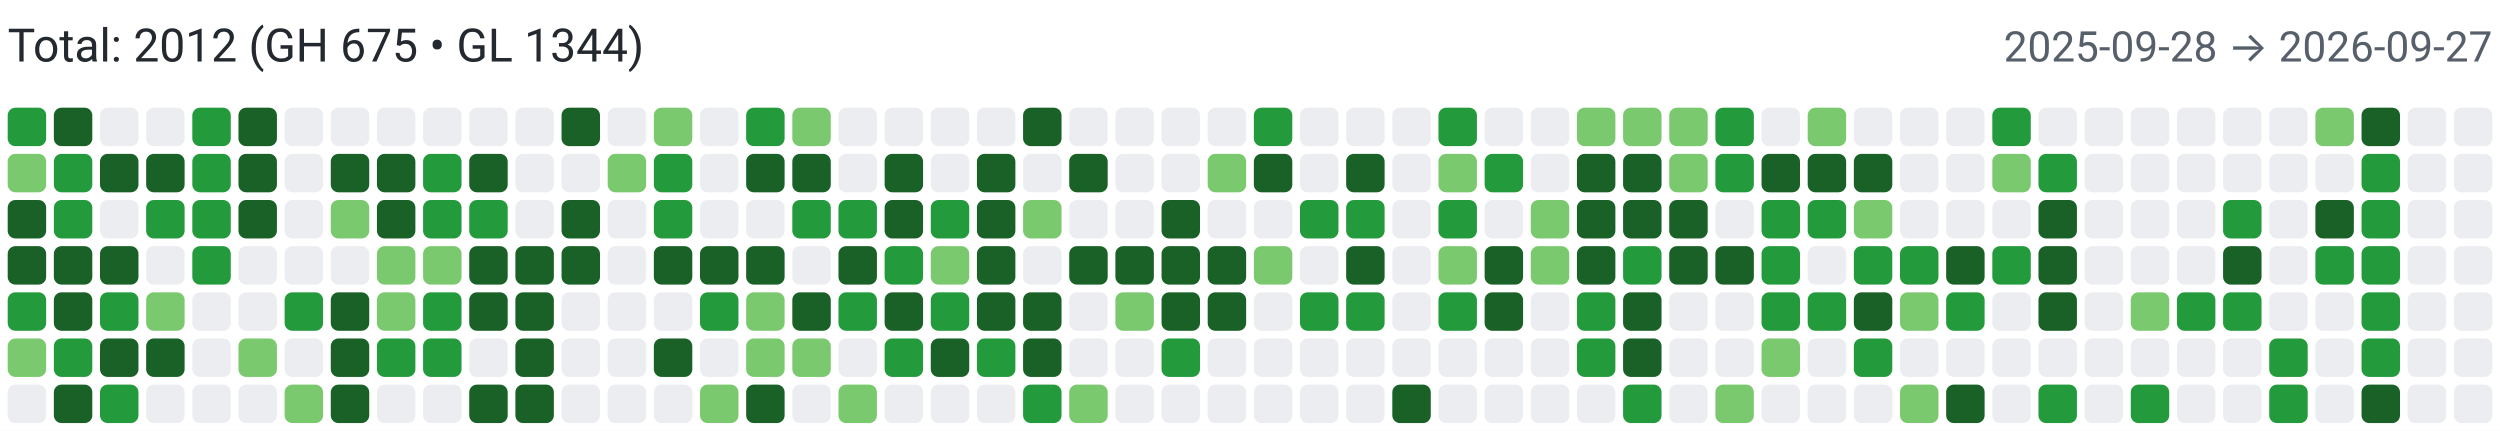
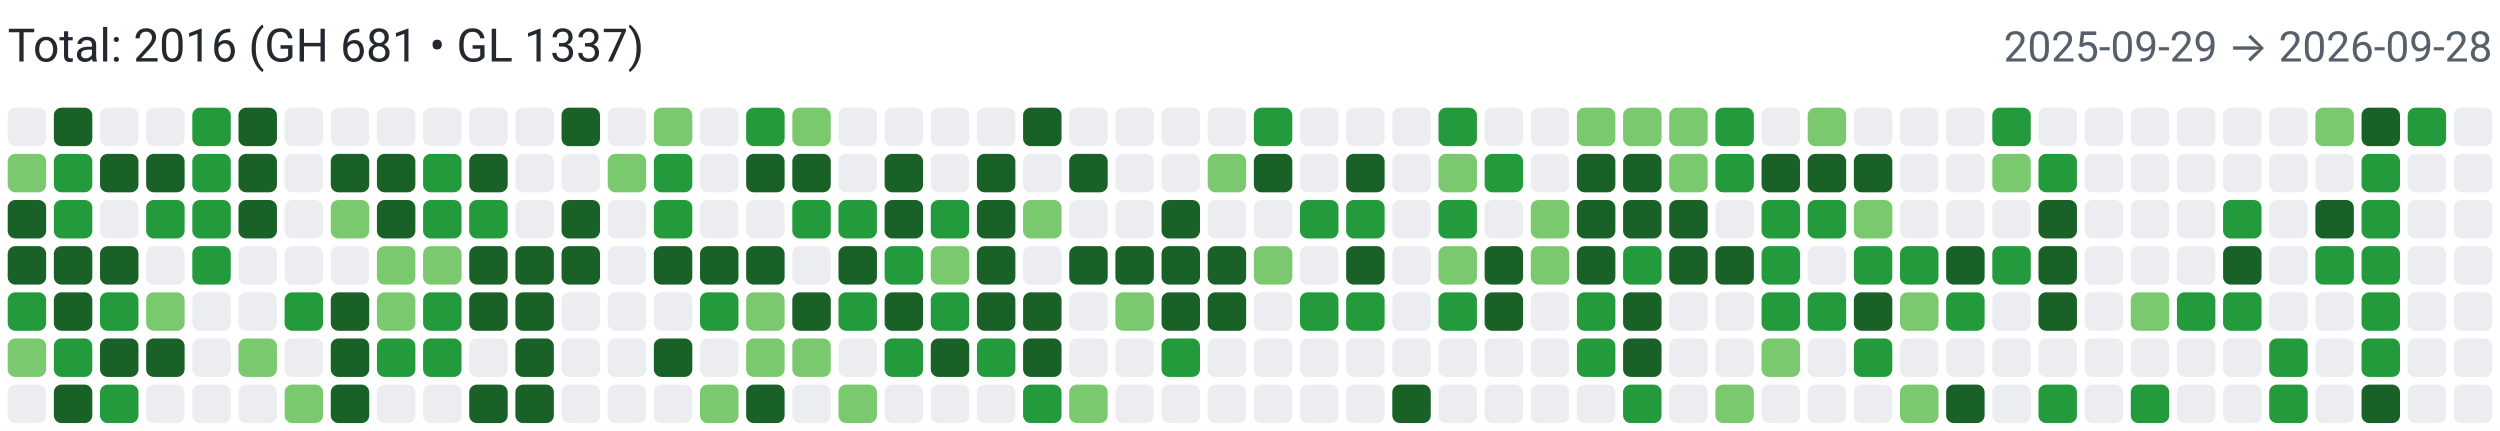
<svg xmlns="http://www.w3.org/2000/svg" width="650" height="112" viewBox="0 0 650 112" role="img" aria-label="Combined contributions">
  <rect width="100%" height="100%" fill="#fff" />
-   <text x="2" y="16" font-family="system-ui,-apple-system,Segoe UI,Roboto,Ubuntu,Cantarell,Noto Sans,sans-serif" font-size="12" fill="#24292f">Total: 2012 (GH 675 • GL 1344)</text>
-   <text x="648" y="16" text-anchor="end" font-family="system-ui,-apple-system,Segoe UI,Roboto,Ubuntu,Cantarell,Noto Sans,sans-serif" font-size="11" fill="#57606a">2025-09-28 → 2026-09-27</text>
-   <rect x="2" y="28" width="10" height="10" rx="2" ry="2" fill="#239a3b">
+   <text x="2" y="16" font-family="system-ui,-apple-system,Segoe UI,Roboto,Ubuntu,Cantarell,Noto Sans,sans-serif" font-size="12" fill="#24292f">Total: 2016 (GH 681 • GL 1337)</text>
+   <text x="648" y="16" text-anchor="end" font-family="system-ui,-apple-system,Segoe UI,Roboto,Ubuntu,Cantarell,Noto Sans,sans-serif" font-size="11" fill="#57606a">2025-09-29 → 2026-09-28</text>
+   <rect x="2" y="28" width="10" height="10" rx="2" ry="2" fill="#ebedf0">
        </rect>
  <rect x="2" y="40" width="10" height="10" rx="2" ry="2" fill="#7bc96f">
        </rect>
  <rect x="2" y="52" width="10" height="10" rx="2" ry="2" fill="#196127">
        </rect>
  <rect x="2" y="64" width="10" height="10" rx="2" ry="2" fill="#196127">
        </rect>
  <rect x="2" y="76" width="10" height="10" rx="2" ry="2" fill="#239a3b">
        </rect>
  <rect x="2" y="88" width="10" height="10" rx="2" ry="2" fill="#7bc96f">
        </rect>
  <rect x="2" y="100" width="10" height="10" rx="2" ry="2" fill="#ebedf0">
        </rect>
  <rect x="14" y="28" width="10" height="10" rx="2" ry="2" fill="#196127">
        </rect>
  <rect x="14" y="40" width="10" height="10" rx="2" ry="2" fill="#239a3b">
        </rect>
  <rect x="14" y="52" width="10" height="10" rx="2" ry="2" fill="#239a3b">
        </rect>
  <rect x="14" y="64" width="10" height="10" rx="2" ry="2" fill="#196127">
        </rect>
  <rect x="14" y="76" width="10" height="10" rx="2" ry="2" fill="#196127">
        </rect>
  <rect x="14" y="88" width="10" height="10" rx="2" ry="2" fill="#239a3b">
        </rect>
  <rect x="14" y="100" width="10" height="10" rx="2" ry="2" fill="#196127">
        </rect>
  <rect x="26" y="28" width="10" height="10" rx="2" ry="2" fill="#ebedf0">
        </rect>
  <rect x="26" y="40" width="10" height="10" rx="2" ry="2" fill="#196127">
        </rect>
  <rect x="26" y="52" width="10" height="10" rx="2" ry="2" fill="#ebedf0">
        </rect>
  <rect x="26" y="64" width="10" height="10" rx="2" ry="2" fill="#196127">
        </rect>
  <rect x="26" y="76" width="10" height="10" rx="2" ry="2" fill="#239a3b">
        </rect>
  <rect x="26" y="88" width="10" height="10" rx="2" ry="2" fill="#196127">
        </rect>
  <rect x="26" y="100" width="10" height="10" rx="2" ry="2" fill="#239a3b">
        </rect>
  <rect x="38" y="28" width="10" height="10" rx="2" ry="2" fill="#ebedf0">
        </rect>
  <rect x="38" y="40" width="10" height="10" rx="2" ry="2" fill="#196127">
        </rect>
  <rect x="38" y="52" width="10" height="10" rx="2" ry="2" fill="#239a3b">
        </rect>
  <rect x="38" y="64" width="10" height="10" rx="2" ry="2" fill="#ebedf0">
        </rect>
  <rect x="38" y="76" width="10" height="10" rx="2" ry="2" fill="#7bc96f">
        </rect>
  <rect x="38" y="88" width="10" height="10" rx="2" ry="2" fill="#196127">
        </rect>
  <rect x="38" y="100" width="10" height="10" rx="2" ry="2" fill="#ebedf0">
        </rect>
  <rect x="50" y="28" width="10" height="10" rx="2" ry="2" fill="#239a3b">
        </rect>
  <rect x="50" y="40" width="10" height="10" rx="2" ry="2" fill="#239a3b">
        </rect>
  <rect x="50" y="52" width="10" height="10" rx="2" ry="2" fill="#239a3b">
        </rect>
  <rect x="50" y="64" width="10" height="10" rx="2" ry="2" fill="#239a3b">
        </rect>
  <rect x="50" y="76" width="10" height="10" rx="2" ry="2" fill="#ebedf0">
        </rect>
  <rect x="50" y="88" width="10" height="10" rx="2" ry="2" fill="#ebedf0">
        </rect>
  <rect x="50" y="100" width="10" height="10" rx="2" ry="2" fill="#ebedf0">
        </rect>
  <rect x="62" y="28" width="10" height="10" rx="2" ry="2" fill="#196127">
        </rect>
  <rect x="62" y="40" width="10" height="10" rx="2" ry="2" fill="#196127">
        </rect>
  <rect x="62" y="52" width="10" height="10" rx="2" ry="2" fill="#196127">
        </rect>
  <rect x="62" y="64" width="10" height="10" rx="2" ry="2" fill="#ebedf0">
        </rect>
  <rect x="62" y="76" width="10" height="10" rx="2" ry="2" fill="#ebedf0">
        </rect>
  <rect x="62" y="88" width="10" height="10" rx="2" ry="2" fill="#7bc96f">
        </rect>
  <rect x="62" y="100" width="10" height="10" rx="2" ry="2" fill="#ebedf0">
        </rect>
  <rect x="74" y="28" width="10" height="10" rx="2" ry="2" fill="#ebedf0">
        </rect>
  <rect x="74" y="40" width="10" height="10" rx="2" ry="2" fill="#ebedf0">
        </rect>
  <rect x="74" y="52" width="10" height="10" rx="2" ry="2" fill="#ebedf0">
        </rect>
  <rect x="74" y="64" width="10" height="10" rx="2" ry="2" fill="#ebedf0">
        </rect>
  <rect x="74" y="76" width="10" height="10" rx="2" ry="2" fill="#239a3b">
        </rect>
  <rect x="74" y="88" width="10" height="10" rx="2" ry="2" fill="#ebedf0">
        </rect>
  <rect x="74" y="100" width="10" height="10" rx="2" ry="2" fill="#7bc96f">
        </rect>
  <rect x="86" y="28" width="10" height="10" rx="2" ry="2" fill="#ebedf0">
        </rect>
  <rect x="86" y="40" width="10" height="10" rx="2" ry="2" fill="#196127">
        </rect>
  <rect x="86" y="52" width="10" height="10" rx="2" ry="2" fill="#7bc96f">
        </rect>
  <rect x="86" y="64" width="10" height="10" rx="2" ry="2" fill="#ebedf0">
        </rect>
  <rect x="86" y="76" width="10" height="10" rx="2" ry="2" fill="#196127">
        </rect>
  <rect x="86" y="88" width="10" height="10" rx="2" ry="2" fill="#196127">
        </rect>
  <rect x="86" y="100" width="10" height="10" rx="2" ry="2" fill="#196127">
        </rect>
  <rect x="98" y="28" width="10" height="10" rx="2" ry="2" fill="#ebedf0">
        </rect>
  <rect x="98" y="40" width="10" height="10" rx="2" ry="2" fill="#196127">
        </rect>
  <rect x="98" y="52" width="10" height="10" rx="2" ry="2" fill="#196127">
        </rect>
  <rect x="98" y="64" width="10" height="10" rx="2" ry="2" fill="#7bc96f">
        </rect>
  <rect x="98" y="76" width="10" height="10" rx="2" ry="2" fill="#7bc96f">
        </rect>
  <rect x="98" y="88" width="10" height="10" rx="2" ry="2" fill="#239a3b">
        </rect>
  <rect x="98" y="100" width="10" height="10" rx="2" ry="2" fill="#ebedf0">
        </rect>
  <rect x="110" y="28" width="10" height="10" rx="2" ry="2" fill="#ebedf0">
        </rect>
  <rect x="110" y="40" width="10" height="10" rx="2" ry="2" fill="#239a3b">
        </rect>
  <rect x="110" y="52" width="10" height="10" rx="2" ry="2" fill="#239a3b">
        </rect>
  <rect x="110" y="64" width="10" height="10" rx="2" ry="2" fill="#7bc96f">
        </rect>
  <rect x="110" y="76" width="10" height="10" rx="2" ry="2" fill="#239a3b">
        </rect>
  <rect x="110" y="88" width="10" height="10" rx="2" ry="2" fill="#239a3b">
        </rect>
  <rect x="110" y="100" width="10" height="10" rx="2" ry="2" fill="#ebedf0">
        </rect>
  <rect x="122" y="28" width="10" height="10" rx="2" ry="2" fill="#ebedf0">
        </rect>
  <rect x="122" y="40" width="10" height="10" rx="2" ry="2" fill="#196127">
        </rect>
  <rect x="122" y="52" width="10" height="10" rx="2" ry="2" fill="#239a3b">
        </rect>
  <rect x="122" y="64" width="10" height="10" rx="2" ry="2" fill="#196127">
        </rect>
  <rect x="122" y="76" width="10" height="10" rx="2" ry="2" fill="#196127">
        </rect>
  <rect x="122" y="88" width="10" height="10" rx="2" ry="2" fill="#ebedf0">
        </rect>
  <rect x="122" y="100" width="10" height="10" rx="2" ry="2" fill="#196127">
        </rect>
  <rect x="134" y="28" width="10" height="10" rx="2" ry="2" fill="#ebedf0">
        </rect>
  <rect x="134" y="40" width="10" height="10" rx="2" ry="2" fill="#ebedf0">
        </rect>
  <rect x="134" y="52" width="10" height="10" rx="2" ry="2" fill="#ebedf0">
        </rect>
  <rect x="134" y="64" width="10" height="10" rx="2" ry="2" fill="#196127">
        </rect>
  <rect x="134" y="76" width="10" height="10" rx="2" ry="2" fill="#196127">
        </rect>
  <rect x="134" y="88" width="10" height="10" rx="2" ry="2" fill="#196127">
        </rect>
  <rect x="134" y="100" width="10" height="10" rx="2" ry="2" fill="#196127">
        </rect>
  <rect x="146" y="28" width="10" height="10" rx="2" ry="2" fill="#196127">
        </rect>
  <rect x="146" y="40" width="10" height="10" rx="2" ry="2" fill="#ebedf0">
        </rect>
  <rect x="146" y="52" width="10" height="10" rx="2" ry="2" fill="#196127">
        </rect>
  <rect x="146" y="64" width="10" height="10" rx="2" ry="2" fill="#196127">
        </rect>
  <rect x="146" y="76" width="10" height="10" rx="2" ry="2" fill="#ebedf0">
        </rect>
  <rect x="146" y="88" width="10" height="10" rx="2" ry="2" fill="#ebedf0">
        </rect>
  <rect x="146" y="100" width="10" height="10" rx="2" ry="2" fill="#ebedf0">
        </rect>
  <rect x="158" y="28" width="10" height="10" rx="2" ry="2" fill="#ebedf0">
        </rect>
  <rect x="158" y="40" width="10" height="10" rx="2" ry="2" fill="#7bc96f">
        </rect>
  <rect x="158" y="52" width="10" height="10" rx="2" ry="2" fill="#ebedf0">
        </rect>
  <rect x="158" y="64" width="10" height="10" rx="2" ry="2" fill="#ebedf0">
        </rect>
  <rect x="158" y="76" width="10" height="10" rx="2" ry="2" fill="#ebedf0">
        </rect>
  <rect x="158" y="88" width="10" height="10" rx="2" ry="2" fill="#ebedf0">
        </rect>
  <rect x="158" y="100" width="10" height="10" rx="2" ry="2" fill="#ebedf0">
        </rect>
  <rect x="170" y="28" width="10" height="10" rx="2" ry="2" fill="#7bc96f">
        </rect>
  <rect x="170" y="40" width="10" height="10" rx="2" ry="2" fill="#239a3b">
        </rect>
  <rect x="170" y="52" width="10" height="10" rx="2" ry="2" fill="#239a3b">
        </rect>
  <rect x="170" y="64" width="10" height="10" rx="2" ry="2" fill="#196127">
        </rect>
  <rect x="170" y="76" width="10" height="10" rx="2" ry="2" fill="#ebedf0">
        </rect>
  <rect x="170" y="88" width="10" height="10" rx="2" ry="2" fill="#196127">
        </rect>
  <rect x="170" y="100" width="10" height="10" rx="2" ry="2" fill="#ebedf0">
        </rect>
  <rect x="182" y="28" width="10" height="10" rx="2" ry="2" fill="#ebedf0">
        </rect>
  <rect x="182" y="40" width="10" height="10" rx="2" ry="2" fill="#ebedf0">
        </rect>
  <rect x="182" y="52" width="10" height="10" rx="2" ry="2" fill="#ebedf0">
        </rect>
  <rect x="182" y="64" width="10" height="10" rx="2" ry="2" fill="#196127">
        </rect>
  <rect x="182" y="76" width="10" height="10" rx="2" ry="2" fill="#239a3b">
        </rect>
  <rect x="182" y="88" width="10" height="10" rx="2" ry="2" fill="#ebedf0">
        </rect>
  <rect x="182" y="100" width="10" height="10" rx="2" ry="2" fill="#7bc96f">
        </rect>
  <rect x="194" y="28" width="10" height="10" rx="2" ry="2" fill="#239a3b">
        </rect>
  <rect x="194" y="40" width="10" height="10" rx="2" ry="2" fill="#196127">
        </rect>
  <rect x="194" y="52" width="10" height="10" rx="2" ry="2" fill="#ebedf0">
        </rect>
  <rect x="194" y="64" width="10" height="10" rx="2" ry="2" fill="#196127">
        </rect>
  <rect x="194" y="76" width="10" height="10" rx="2" ry="2" fill="#7bc96f">
        </rect>
  <rect x="194" y="88" width="10" height="10" rx="2" ry="2" fill="#7bc96f">
        </rect>
  <rect x="194" y="100" width="10" height="10" rx="2" ry="2" fill="#196127">
        </rect>
  <rect x="206" y="28" width="10" height="10" rx="2" ry="2" fill="#7bc96f">
        </rect>
  <rect x="206" y="40" width="10" height="10" rx="2" ry="2" fill="#196127">
        </rect>
  <rect x="206" y="52" width="10" height="10" rx="2" ry="2" fill="#239a3b">
        </rect>
  <rect x="206" y="64" width="10" height="10" rx="2" ry="2" fill="#ebedf0">
        </rect>
  <rect x="206" y="76" width="10" height="10" rx="2" ry="2" fill="#196127">
        </rect>
  <rect x="206" y="88" width="10" height="10" rx="2" ry="2" fill="#7bc96f">
        </rect>
  <rect x="206" y="100" width="10" height="10" rx="2" ry="2" fill="#ebedf0">
        </rect>
  <rect x="218" y="28" width="10" height="10" rx="2" ry="2" fill="#ebedf0">
        </rect>
  <rect x="218" y="40" width="10" height="10" rx="2" ry="2" fill="#ebedf0">
        </rect>
  <rect x="218" y="52" width="10" height="10" rx="2" ry="2" fill="#239a3b">
        </rect>
  <rect x="218" y="64" width="10" height="10" rx="2" ry="2" fill="#196127">
        </rect>
  <rect x="218" y="76" width="10" height="10" rx="2" ry="2" fill="#239a3b">
        </rect>
  <rect x="218" y="88" width="10" height="10" rx="2" ry="2" fill="#ebedf0">
        </rect>
  <rect x="218" y="100" width="10" height="10" rx="2" ry="2" fill="#7bc96f">
        </rect>
  <rect x="230" y="28" width="10" height="10" rx="2" ry="2" fill="#ebedf0">
        </rect>
  <rect x="230" y="40" width="10" height="10" rx="2" ry="2" fill="#196127">
        </rect>
  <rect x="230" y="52" width="10" height="10" rx="2" ry="2" fill="#196127">
        </rect>
  <rect x="230" y="64" width="10" height="10" rx="2" ry="2" fill="#239a3b">
        </rect>
  <rect x="230" y="76" width="10" height="10" rx="2" ry="2" fill="#196127">
        </rect>
  <rect x="230" y="88" width="10" height="10" rx="2" ry="2" fill="#239a3b">
        </rect>
  <rect x="230" y="100" width="10" height="10" rx="2" ry="2" fill="#ebedf0">
        </rect>
  <rect x="242" y="28" width="10" height="10" rx="2" ry="2" fill="#ebedf0">
        </rect>
  <rect x="242" y="40" width="10" height="10" rx="2" ry="2" fill="#ebedf0">
        </rect>
  <rect x="242" y="52" width="10" height="10" rx="2" ry="2" fill="#239a3b">
        </rect>
  <rect x="242" y="64" width="10" height="10" rx="2" ry="2" fill="#7bc96f">
        </rect>
  <rect x="242" y="76" width="10" height="10" rx="2" ry="2" fill="#239a3b">
        </rect>
  <rect x="242" y="88" width="10" height="10" rx="2" ry="2" fill="#196127">
        </rect>
  <rect x="242" y="100" width="10" height="10" rx="2" ry="2" fill="#ebedf0">
        </rect>
  <rect x="254" y="28" width="10" height="10" rx="2" ry="2" fill="#ebedf0">
        </rect>
  <rect x="254" y="40" width="10" height="10" rx="2" ry="2" fill="#196127">
        </rect>
  <rect x="254" y="52" width="10" height="10" rx="2" ry="2" fill="#196127">
        </rect>
  <rect x="254" y="64" width="10" height="10" rx="2" ry="2" fill="#196127">
        </rect>
  <rect x="254" y="76" width="10" height="10" rx="2" ry="2" fill="#196127">
        </rect>
  <rect x="254" y="88" width="10" height="10" rx="2" ry="2" fill="#239a3b">
        </rect>
  <rect x="254" y="100" width="10" height="10" rx="2" ry="2" fill="#ebedf0">
        </rect>
  <rect x="266" y="28" width="10" height="10" rx="2" ry="2" fill="#196127">
        </rect>
  <rect x="266" y="40" width="10" height="10" rx="2" ry="2" fill="#ebedf0">
        </rect>
  <rect x="266" y="52" width="10" height="10" rx="2" ry="2" fill="#7bc96f">
        </rect>
  <rect x="266" y="64" width="10" height="10" rx="2" ry="2" fill="#ebedf0">
        </rect>
  <rect x="266" y="76" width="10" height="10" rx="2" ry="2" fill="#196127">
        </rect>
  <rect x="266" y="88" width="10" height="10" rx="2" ry="2" fill="#196127">
        </rect>
  <rect x="266" y="100" width="10" height="10" rx="2" ry="2" fill="#239a3b">
        </rect>
  <rect x="278" y="28" width="10" height="10" rx="2" ry="2" fill="#ebedf0">
        </rect>
  <rect x="278" y="40" width="10" height="10" rx="2" ry="2" fill="#196127">
        </rect>
  <rect x="278" y="52" width="10" height="10" rx="2" ry="2" fill="#ebedf0">
        </rect>
  <rect x="278" y="64" width="10" height="10" rx="2" ry="2" fill="#196127">
        </rect>
  <rect x="278" y="76" width="10" height="10" rx="2" ry="2" fill="#ebedf0">
        </rect>
  <rect x="278" y="88" width="10" height="10" rx="2" ry="2" fill="#ebedf0">
        </rect>
  <rect x="278" y="100" width="10" height="10" rx="2" ry="2" fill="#7bc96f">
        </rect>
  <rect x="290" y="28" width="10" height="10" rx="2" ry="2" fill="#ebedf0">
        </rect>
  <rect x="290" y="40" width="10" height="10" rx="2" ry="2" fill="#ebedf0">
        </rect>
  <rect x="290" y="52" width="10" height="10" rx="2" ry="2" fill="#ebedf0">
        </rect>
  <rect x="290" y="64" width="10" height="10" rx="2" ry="2" fill="#196127">
        </rect>
  <rect x="290" y="76" width="10" height="10" rx="2" ry="2" fill="#7bc96f">
        </rect>
  <rect x="290" y="88" width="10" height="10" rx="2" ry="2" fill="#ebedf0">
        </rect>
  <rect x="290" y="100" width="10" height="10" rx="2" ry="2" fill="#ebedf0">
        </rect>
  <rect x="302" y="28" width="10" height="10" rx="2" ry="2" fill="#ebedf0">
        </rect>
  <rect x="302" y="40" width="10" height="10" rx="2" ry="2" fill="#ebedf0">
        </rect>
  <rect x="302" y="52" width="10" height="10" rx="2" ry="2" fill="#196127">
        </rect>
  <rect x="302" y="64" width="10" height="10" rx="2" ry="2" fill="#196127">
        </rect>
  <rect x="302" y="76" width="10" height="10" rx="2" ry="2" fill="#196127">
        </rect>
  <rect x="302" y="88" width="10" height="10" rx="2" ry="2" fill="#239a3b">
        </rect>
  <rect x="302" y="100" width="10" height="10" rx="2" ry="2" fill="#ebedf0">
        </rect>
  <rect x="314" y="28" width="10" height="10" rx="2" ry="2" fill="#ebedf0">
        </rect>
  <rect x="314" y="40" width="10" height="10" rx="2" ry="2" fill="#7bc96f">
        </rect>
  <rect x="314" y="52" width="10" height="10" rx="2" ry="2" fill="#ebedf0">
        </rect>
  <rect x="314" y="64" width="10" height="10" rx="2" ry="2" fill="#196127">
        </rect>
  <rect x="314" y="76" width="10" height="10" rx="2" ry="2" fill="#196127">
        </rect>
  <rect x="314" y="88" width="10" height="10" rx="2" ry="2" fill="#ebedf0">
        </rect>
  <rect x="314" y="100" width="10" height="10" rx="2" ry="2" fill="#ebedf0">
        </rect>
  <rect x="326" y="28" width="10" height="10" rx="2" ry="2" fill="#239a3b">
        </rect>
  <rect x="326" y="40" width="10" height="10" rx="2" ry="2" fill="#196127">
        </rect>
  <rect x="326" y="52" width="10" height="10" rx="2" ry="2" fill="#ebedf0">
        </rect>
  <rect x="326" y="64" width="10" height="10" rx="2" ry="2" fill="#7bc96f">
        </rect>
  <rect x="326" y="76" width="10" height="10" rx="2" ry="2" fill="#ebedf0">
        </rect>
  <rect x="326" y="88" width="10" height="10" rx="2" ry="2" fill="#ebedf0">
        </rect>
  <rect x="326" y="100" width="10" height="10" rx="2" ry="2" fill="#ebedf0">
        </rect>
  <rect x="338" y="28" width="10" height="10" rx="2" ry="2" fill="#ebedf0">
        </rect>
  <rect x="338" y="40" width="10" height="10" rx="2" ry="2" fill="#ebedf0">
        </rect>
  <rect x="338" y="52" width="10" height="10" rx="2" ry="2" fill="#239a3b">
        </rect>
  <rect x="338" y="64" width="10" height="10" rx="2" ry="2" fill="#ebedf0">
        </rect>
  <rect x="338" y="76" width="10" height="10" rx="2" ry="2" fill="#239a3b">
        </rect>
  <rect x="338" y="88" width="10" height="10" rx="2" ry="2" fill="#ebedf0">
        </rect>
  <rect x="338" y="100" width="10" height="10" rx="2" ry="2" fill="#ebedf0">
        </rect>
  <rect x="350" y="28" width="10" height="10" rx="2" ry="2" fill="#ebedf0">
        </rect>
  <rect x="350" y="40" width="10" height="10" rx="2" ry="2" fill="#196127">
        </rect>
  <rect x="350" y="52" width="10" height="10" rx="2" ry="2" fill="#239a3b">
        </rect>
  <rect x="350" y="64" width="10" height="10" rx="2" ry="2" fill="#196127">
        </rect>
  <rect x="350" y="76" width="10" height="10" rx="2" ry="2" fill="#239a3b">
        </rect>
  <rect x="350" y="88" width="10" height="10" rx="2" ry="2" fill="#ebedf0">
        </rect>
  <rect x="350" y="100" width="10" height="10" rx="2" ry="2" fill="#ebedf0">
        </rect>
  <rect x="362" y="28" width="10" height="10" rx="2" ry="2" fill="#ebedf0">
        </rect>
  <rect x="362" y="40" width="10" height="10" rx="2" ry="2" fill="#ebedf0">
        </rect>
  <rect x="362" y="52" width="10" height="10" rx="2" ry="2" fill="#ebedf0">
        </rect>
  <rect x="362" y="64" width="10" height="10" rx="2" ry="2" fill="#ebedf0">
        </rect>
  <rect x="362" y="76" width="10" height="10" rx="2" ry="2" fill="#ebedf0">
        </rect>
  <rect x="362" y="88" width="10" height="10" rx="2" ry="2" fill="#ebedf0">
        </rect>
  <rect x="362" y="100" width="10" height="10" rx="2" ry="2" fill="#196127">
        </rect>
  <rect x="374" y="28" width="10" height="10" rx="2" ry="2" fill="#239a3b">
        </rect>
  <rect x="374" y="40" width="10" height="10" rx="2" ry="2" fill="#7bc96f">
        </rect>
  <rect x="374" y="52" width="10" height="10" rx="2" ry="2" fill="#239a3b">
        </rect>
  <rect x="374" y="64" width="10" height="10" rx="2" ry="2" fill="#7bc96f">
        </rect>
  <rect x="374" y="76" width="10" height="10" rx="2" ry="2" fill="#239a3b">
        </rect>
  <rect x="374" y="88" width="10" height="10" rx="2" ry="2" fill="#ebedf0">
        </rect>
  <rect x="374" y="100" width="10" height="10" rx="2" ry="2" fill="#ebedf0">
        </rect>
  <rect x="386" y="28" width="10" height="10" rx="2" ry="2" fill="#ebedf0">
        </rect>
  <rect x="386" y="40" width="10" height="10" rx="2" ry="2" fill="#239a3b">
        </rect>
  <rect x="386" y="52" width="10" height="10" rx="2" ry="2" fill="#ebedf0">
        </rect>
  <rect x="386" y="64" width="10" height="10" rx="2" ry="2" fill="#196127">
        </rect>
  <rect x="386" y="76" width="10" height="10" rx="2" ry="2" fill="#196127">
        </rect>
  <rect x="386" y="88" width="10" height="10" rx="2" ry="2" fill="#ebedf0">
        </rect>
  <rect x="386" y="100" width="10" height="10" rx="2" ry="2" fill="#ebedf0">
        </rect>
  <rect x="398" y="28" width="10" height="10" rx="2" ry="2" fill="#ebedf0">
        </rect>
  <rect x="398" y="40" width="10" height="10" rx="2" ry="2" fill="#ebedf0">
        </rect>
  <rect x="398" y="52" width="10" height="10" rx="2" ry="2" fill="#7bc96f">
        </rect>
  <rect x="398" y="64" width="10" height="10" rx="2" ry="2" fill="#7bc96f">
        </rect>
  <rect x="398" y="76" width="10" height="10" rx="2" ry="2" fill="#ebedf0">
        </rect>
  <rect x="398" y="88" width="10" height="10" rx="2" ry="2" fill="#ebedf0">
        </rect>
  <rect x="398" y="100" width="10" height="10" rx="2" ry="2" fill="#ebedf0">
        </rect>
  <rect x="410" y="28" width="10" height="10" rx="2" ry="2" fill="#7bc96f">
        </rect>
  <rect x="410" y="40" width="10" height="10" rx="2" ry="2" fill="#196127">
        </rect>
  <rect x="410" y="52" width="10" height="10" rx="2" ry="2" fill="#196127">
        </rect>
  <rect x="410" y="64" width="10" height="10" rx="2" ry="2" fill="#196127">
        </rect>
  <rect x="410" y="76" width="10" height="10" rx="2" ry="2" fill="#239a3b">
        </rect>
  <rect x="410" y="88" width="10" height="10" rx="2" ry="2" fill="#239a3b">
        </rect>
  <rect x="410" y="100" width="10" height="10" rx="2" ry="2" fill="#ebedf0">
        </rect>
  <rect x="422" y="28" width="10" height="10" rx="2" ry="2" fill="#7bc96f">
        </rect>
  <rect x="422" y="40" width="10" height="10" rx="2" ry="2" fill="#196127">
        </rect>
  <rect x="422" y="52" width="10" height="10" rx="2" ry="2" fill="#196127">
        </rect>
  <rect x="422" y="64" width="10" height="10" rx="2" ry="2" fill="#239a3b">
        </rect>
  <rect x="422" y="76" width="10" height="10" rx="2" ry="2" fill="#196127">
        </rect>
  <rect x="422" y="88" width="10" height="10" rx="2" ry="2" fill="#196127">
        </rect>
  <rect x="422" y="100" width="10" height="10" rx="2" ry="2" fill="#239a3b">
        </rect>
  <rect x="434" y="28" width="10" height="10" rx="2" ry="2" fill="#7bc96f">
        </rect>
  <rect x="434" y="40" width="10" height="10" rx="2" ry="2" fill="#7bc96f">
        </rect>
  <rect x="434" y="52" width="10" height="10" rx="2" ry="2" fill="#196127">
        </rect>
  <rect x="434" y="64" width="10" height="10" rx="2" ry="2" fill="#196127">
        </rect>
  <rect x="434" y="76" width="10" height="10" rx="2" ry="2" fill="#ebedf0">
        </rect>
  <rect x="434" y="88" width="10" height="10" rx="2" ry="2" fill="#ebedf0">
        </rect>
  <rect x="434" y="100" width="10" height="10" rx="2" ry="2" fill="#ebedf0">
        </rect>
  <rect x="446" y="28" width="10" height="10" rx="2" ry="2" fill="#239a3b">
        </rect>
  <rect x="446" y="40" width="10" height="10" rx="2" ry="2" fill="#239a3b">
        </rect>
  <rect x="446" y="52" width="10" height="10" rx="2" ry="2" fill="#ebedf0">
        </rect>
  <rect x="446" y="64" width="10" height="10" rx="2" ry="2" fill="#196127">
        </rect>
  <rect x="446" y="76" width="10" height="10" rx="2" ry="2" fill="#ebedf0">
        </rect>
  <rect x="446" y="88" width="10" height="10" rx="2" ry="2" fill="#ebedf0">
        </rect>
  <rect x="446" y="100" width="10" height="10" rx="2" ry="2" fill="#7bc96f">
        </rect>
  <rect x="458" y="28" width="10" height="10" rx="2" ry="2" fill="#ebedf0">
        </rect>
  <rect x="458" y="40" width="10" height="10" rx="2" ry="2" fill="#196127">
        </rect>
  <rect x="458" y="52" width="10" height="10" rx="2" ry="2" fill="#239a3b">
        </rect>
  <rect x="458" y="64" width="10" height="10" rx="2" ry="2" fill="#239a3b">
        </rect>
  <rect x="458" y="76" width="10" height="10" rx="2" ry="2" fill="#239a3b">
        </rect>
  <rect x="458" y="88" width="10" height="10" rx="2" ry="2" fill="#7bc96f">
        </rect>
  <rect x="458" y="100" width="10" height="10" rx="2" ry="2" fill="#ebedf0">
        </rect>
  <rect x="470" y="28" width="10" height="10" rx="2" ry="2" fill="#7bc96f">
        </rect>
  <rect x="470" y="40" width="10" height="10" rx="2" ry="2" fill="#196127">
        </rect>
  <rect x="470" y="52" width="10" height="10" rx="2" ry="2" fill="#239a3b">
        </rect>
  <rect x="470" y="64" width="10" height="10" rx="2" ry="2" fill="#ebedf0">
        </rect>
  <rect x="470" y="76" width="10" height="10" rx="2" ry="2" fill="#239a3b">
        </rect>
  <rect x="470" y="88" width="10" height="10" rx="2" ry="2" fill="#ebedf0">
        </rect>
  <rect x="470" y="100" width="10" height="10" rx="2" ry="2" fill="#ebedf0">
        </rect>
  <rect x="482" y="28" width="10" height="10" rx="2" ry="2" fill="#ebedf0">
        </rect>
  <rect x="482" y="40" width="10" height="10" rx="2" ry="2" fill="#196127">
        </rect>
  <rect x="482" y="52" width="10" height="10" rx="2" ry="2" fill="#7bc96f">
        </rect>
  <rect x="482" y="64" width="10" height="10" rx="2" ry="2" fill="#239a3b">
        </rect>
  <rect x="482" y="76" width="10" height="10" rx="2" ry="2" fill="#196127">
        </rect>
  <rect x="482" y="88" width="10" height="10" rx="2" ry="2" fill="#239a3b">
        </rect>
  <rect x="482" y="100" width="10" height="10" rx="2" ry="2" fill="#ebedf0">
        </rect>
  <rect x="494" y="28" width="10" height="10" rx="2" ry="2" fill="#ebedf0">
        </rect>
  <rect x="494" y="40" width="10" height="10" rx="2" ry="2" fill="#ebedf0">
        </rect>
  <rect x="494" y="52" width="10" height="10" rx="2" ry="2" fill="#ebedf0">
        </rect>
  <rect x="494" y="64" width="10" height="10" rx="2" ry="2" fill="#239a3b">
        </rect>
  <rect x="494" y="76" width="10" height="10" rx="2" ry="2" fill="#7bc96f">
        </rect>
  <rect x="494" y="88" width="10" height="10" rx="2" ry="2" fill="#ebedf0">
        </rect>
  <rect x="494" y="100" width="10" height="10" rx="2" ry="2" fill="#7bc96f">
        </rect>
  <rect x="506" y="28" width="10" height="10" rx="2" ry="2" fill="#ebedf0">
        </rect>
  <rect x="506" y="40" width="10" height="10" rx="2" ry="2" fill="#ebedf0">
        </rect>
  <rect x="506" y="52" width="10" height="10" rx="2" ry="2" fill="#ebedf0">
        </rect>
  <rect x="506" y="64" width="10" height="10" rx="2" ry="2" fill="#196127">
        </rect>
  <rect x="506" y="76" width="10" height="10" rx="2" ry="2" fill="#239a3b">
        </rect>
  <rect x="506" y="88" width="10" height="10" rx="2" ry="2" fill="#ebedf0">
        </rect>
  <rect x="506" y="100" width="10" height="10" rx="2" ry="2" fill="#196127">
        </rect>
  <rect x="518" y="28" width="10" height="10" rx="2" ry="2" fill="#239a3b">
        </rect>
  <rect x="518" y="40" width="10" height="10" rx="2" ry="2" fill="#7bc96f">
        </rect>
  <rect x="518" y="52" width="10" height="10" rx="2" ry="2" fill="#ebedf0">
        </rect>
  <rect x="518" y="64" width="10" height="10" rx="2" ry="2" fill="#239a3b">
        </rect>
  <rect x="518" y="76" width="10" height="10" rx="2" ry="2" fill="#ebedf0">
        </rect>
  <rect x="518" y="88" width="10" height="10" rx="2" ry="2" fill="#ebedf0">
        </rect>
  <rect x="518" y="100" width="10" height="10" rx="2" ry="2" fill="#ebedf0">
        </rect>
  <rect x="530" y="28" width="10" height="10" rx="2" ry="2" fill="#ebedf0">
        </rect>
  <rect x="530" y="40" width="10" height="10" rx="2" ry="2" fill="#239a3b">
        </rect>
  <rect x="530" y="52" width="10" height="10" rx="2" ry="2" fill="#196127">
        </rect>
  <rect x="530" y="64" width="10" height="10" rx="2" ry="2" fill="#196127">
        </rect>
  <rect x="530" y="76" width="10" height="10" rx="2" ry="2" fill="#196127">
        </rect>
  <rect x="530" y="88" width="10" height="10" rx="2" ry="2" fill="#ebedf0">
        </rect>
  <rect x="530" y="100" width="10" height="10" rx="2" ry="2" fill="#239a3b">
        </rect>
  <rect x="542" y="28" width="10" height="10" rx="2" ry="2" fill="#ebedf0">
        </rect>
  <rect x="542" y="40" width="10" height="10" rx="2" ry="2" fill="#ebedf0">
        </rect>
  <rect x="542" y="52" width="10" height="10" rx="2" ry="2" fill="#ebedf0">
        </rect>
  <rect x="542" y="64" width="10" height="10" rx="2" ry="2" fill="#ebedf0">
        </rect>
  <rect x="542" y="76" width="10" height="10" rx="2" ry="2" fill="#ebedf0">
        </rect>
  <rect x="542" y="88" width="10" height="10" rx="2" ry="2" fill="#ebedf0">
        </rect>
  <rect x="542" y="100" width="10" height="10" rx="2" ry="2" fill="#ebedf0">
        </rect>
  <rect x="554" y="28" width="10" height="10" rx="2" ry="2" fill="#ebedf0">
        </rect>
  <rect x="554" y="40" width="10" height="10" rx="2" ry="2" fill="#ebedf0">
        </rect>
  <rect x="554" y="52" width="10" height="10" rx="2" ry="2" fill="#ebedf0">
        </rect>
  <rect x="554" y="64" width="10" height="10" rx="2" ry="2" fill="#ebedf0">
        </rect>
  <rect x="554" y="76" width="10" height="10" rx="2" ry="2" fill="#7bc96f">
        </rect>
  <rect x="554" y="88" width="10" height="10" rx="2" ry="2" fill="#ebedf0">
        </rect>
  <rect x="554" y="100" width="10" height="10" rx="2" ry="2" fill="#239a3b">
        </rect>
  <rect x="566" y="28" width="10" height="10" rx="2" ry="2" fill="#ebedf0">
        </rect>
  <rect x="566" y="40" width="10" height="10" rx="2" ry="2" fill="#ebedf0">
        </rect>
  <rect x="566" y="52" width="10" height="10" rx="2" ry="2" fill="#ebedf0">
        </rect>
  <rect x="566" y="64" width="10" height="10" rx="2" ry="2" fill="#ebedf0">
        </rect>
  <rect x="566" y="76" width="10" height="10" rx="2" ry="2" fill="#239a3b">
        </rect>
  <rect x="566" y="88" width="10" height="10" rx="2" ry="2" fill="#ebedf0">
        </rect>
  <rect x="566" y="100" width="10" height="10" rx="2" ry="2" fill="#ebedf0">
        </rect>
  <rect x="578" y="28" width="10" height="10" rx="2" ry="2" fill="#ebedf0">
        </rect>
  <rect x="578" y="40" width="10" height="10" rx="2" ry="2" fill="#ebedf0">
        </rect>
  <rect x="578" y="52" width="10" height="10" rx="2" ry="2" fill="#239a3b">
        </rect>
  <rect x="578" y="64" width="10" height="10" rx="2" ry="2" fill="#196127">
        </rect>
  <rect x="578" y="76" width="10" height="10" rx="2" ry="2" fill="#239a3b">
        </rect>
  <rect x="578" y="88" width="10" height="10" rx="2" ry="2" fill="#ebedf0">
        </rect>
  <rect x="578" y="100" width="10" height="10" rx="2" ry="2" fill="#ebedf0">
        </rect>
  <rect x="590" y="28" width="10" height="10" rx="2" ry="2" fill="#ebedf0">
        </rect>
  <rect x="590" y="40" width="10" height="10" rx="2" ry="2" fill="#ebedf0">
        </rect>
  <rect x="590" y="52" width="10" height="10" rx="2" ry="2" fill="#ebedf0">
        </rect>
  <rect x="590" y="64" width="10" height="10" rx="2" ry="2" fill="#ebedf0">
        </rect>
  <rect x="590" y="76" width="10" height="10" rx="2" ry="2" fill="#ebedf0">
        </rect>
  <rect x="590" y="88" width="10" height="10" rx="2" ry="2" fill="#239a3b">
        </rect>
  <rect x="590" y="100" width="10" height="10" rx="2" ry="2" fill="#239a3b">
        </rect>
  <rect x="602" y="28" width="10" height="10" rx="2" ry="2" fill="#7bc96f">
        </rect>
  <rect x="602" y="40" width="10" height="10" rx="2" ry="2" fill="#ebedf0">
        </rect>
  <rect x="602" y="52" width="10" height="10" rx="2" ry="2" fill="#196127">
        </rect>
  <rect x="602" y="64" width="10" height="10" rx="2" ry="2" fill="#239a3b">
        </rect>
  <rect x="602" y="76" width="10" height="10" rx="2" ry="2" fill="#ebedf0">
        </rect>
  <rect x="602" y="88" width="10" height="10" rx="2" ry="2" fill="#ebedf0">
        </rect>
  <rect x="602" y="100" width="10" height="10" rx="2" ry="2" fill="#ebedf0">
        </rect>
  <rect x="614" y="28" width="10" height="10" rx="2" ry="2" fill="#196127">
        </rect>
  <rect x="614" y="40" width="10" height="10" rx="2" ry="2" fill="#239a3b">
        </rect>
  <rect x="614" y="52" width="10" height="10" rx="2" ry="2" fill="#239a3b">
        </rect>
  <rect x="614" y="64" width="10" height="10" rx="2" ry="2" fill="#239a3b">
        </rect>
  <rect x="614" y="76" width="10" height="10" rx="2" ry="2" fill="#239a3b">
        </rect>
  <rect x="614" y="88" width="10" height="10" rx="2" ry="2" fill="#239a3b">
        </rect>
  <rect x="614" y="100" width="10" height="10" rx="2" ry="2" fill="#196127">
        </rect>
-   <rect x="626" y="28" width="10" height="10" rx="2" ry="2" fill="#ebedf0">
+   <rect x="626" y="28" width="10" height="10" rx="2" ry="2" fill="#239a3b">
        </rect>
  <rect x="626" y="40" width="10" height="10" rx="2" ry="2" fill="#ebedf0">
        </rect>
  <rect x="626" y="52" width="10" height="10" rx="2" ry="2" fill="#ebedf0">
        </rect>
  <rect x="626" y="64" width="10" height="10" rx="2" ry="2" fill="#ebedf0">
        </rect>
  <rect x="626" y="76" width="10" height="10" rx="2" ry="2" fill="#ebedf0">
        </rect>
  <rect x="626" y="88" width="10" height="10" rx="2" ry="2" fill="#ebedf0">
        </rect>
  <rect x="626" y="100" width="10" height="10" rx="2" ry="2" fill="#ebedf0">
        </rect>
  <rect x="638" y="28" width="10" height="10" rx="2" ry="2" fill="#ebedf0">
        </rect>
  <rect x="638" y="40" width="10" height="10" rx="2" ry="2" fill="#ebedf0">
        </rect>
  <rect x="638" y="52" width="10" height="10" rx="2" ry="2" fill="#ebedf0">
        </rect>
  <rect x="638" y="64" width="10" height="10" rx="2" ry="2" fill="#ebedf0">
        </rect>
  <rect x="638" y="76" width="10" height="10" rx="2" ry="2" fill="#ebedf0">
        </rect>
  <rect x="638" y="88" width="10" height="10" rx="2" ry="2" fill="#ebedf0">
        </rect>
  <rect x="638" y="100" width="10" height="10" rx="2" ry="2" fill="#ebedf0">
        </rect>
</svg>
